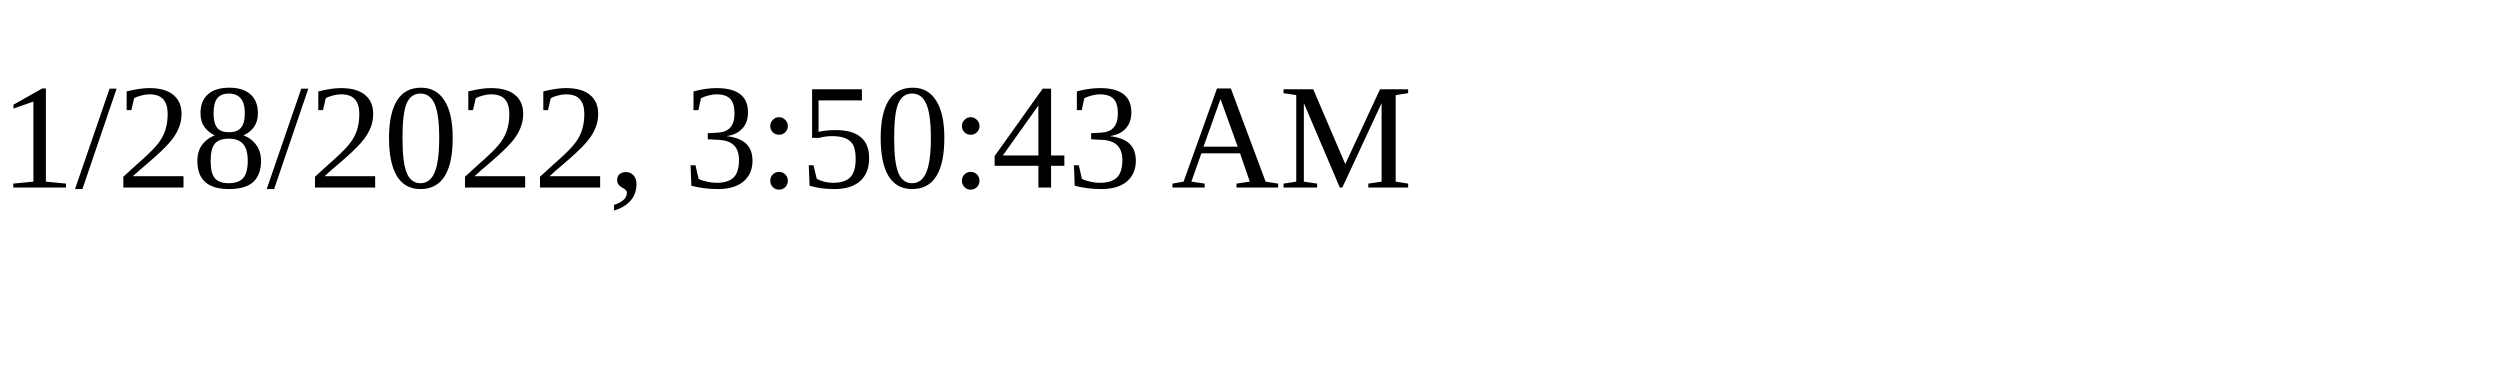
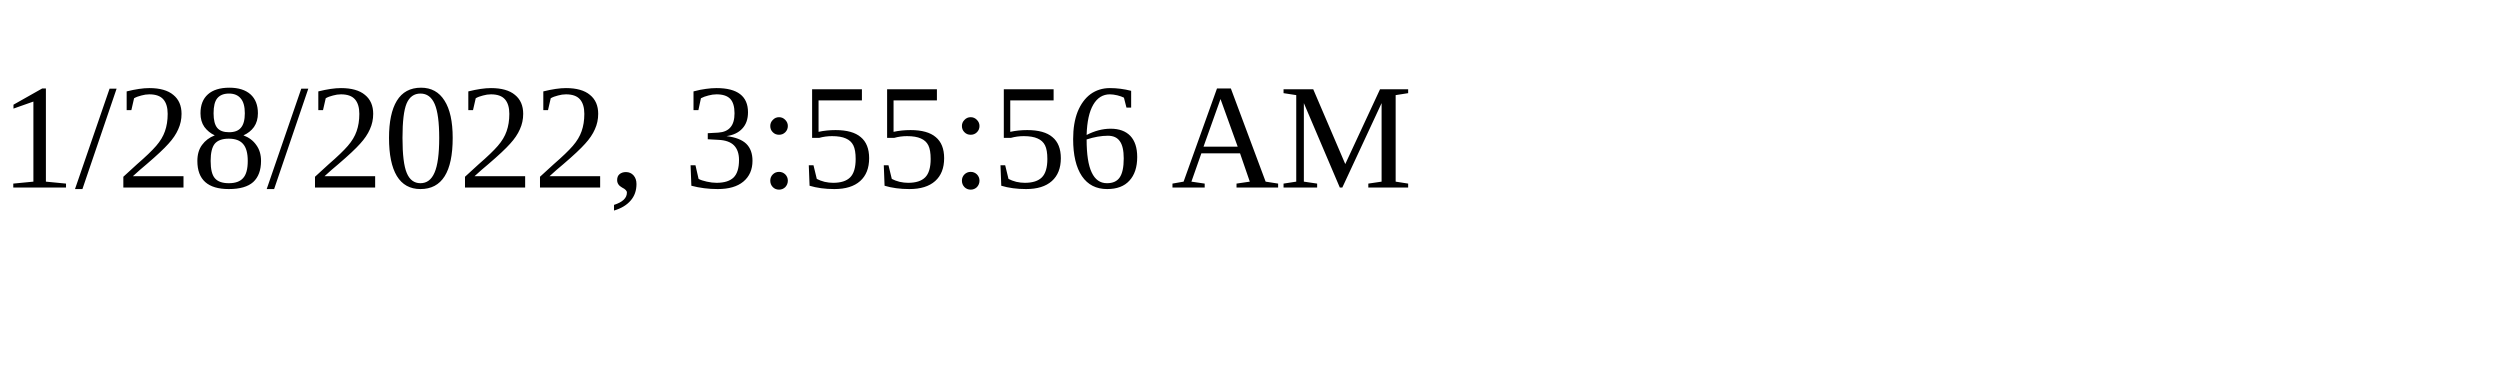
<svg xmlns="http://www.w3.org/2000/svg" height="30" width="200">
-   <text x="0" y="15">1/28/2022, 3:50:43 AM</text>
+   <text x="0" y="15">1/28/2022, 3:55:56 AM</text>
</svg>
